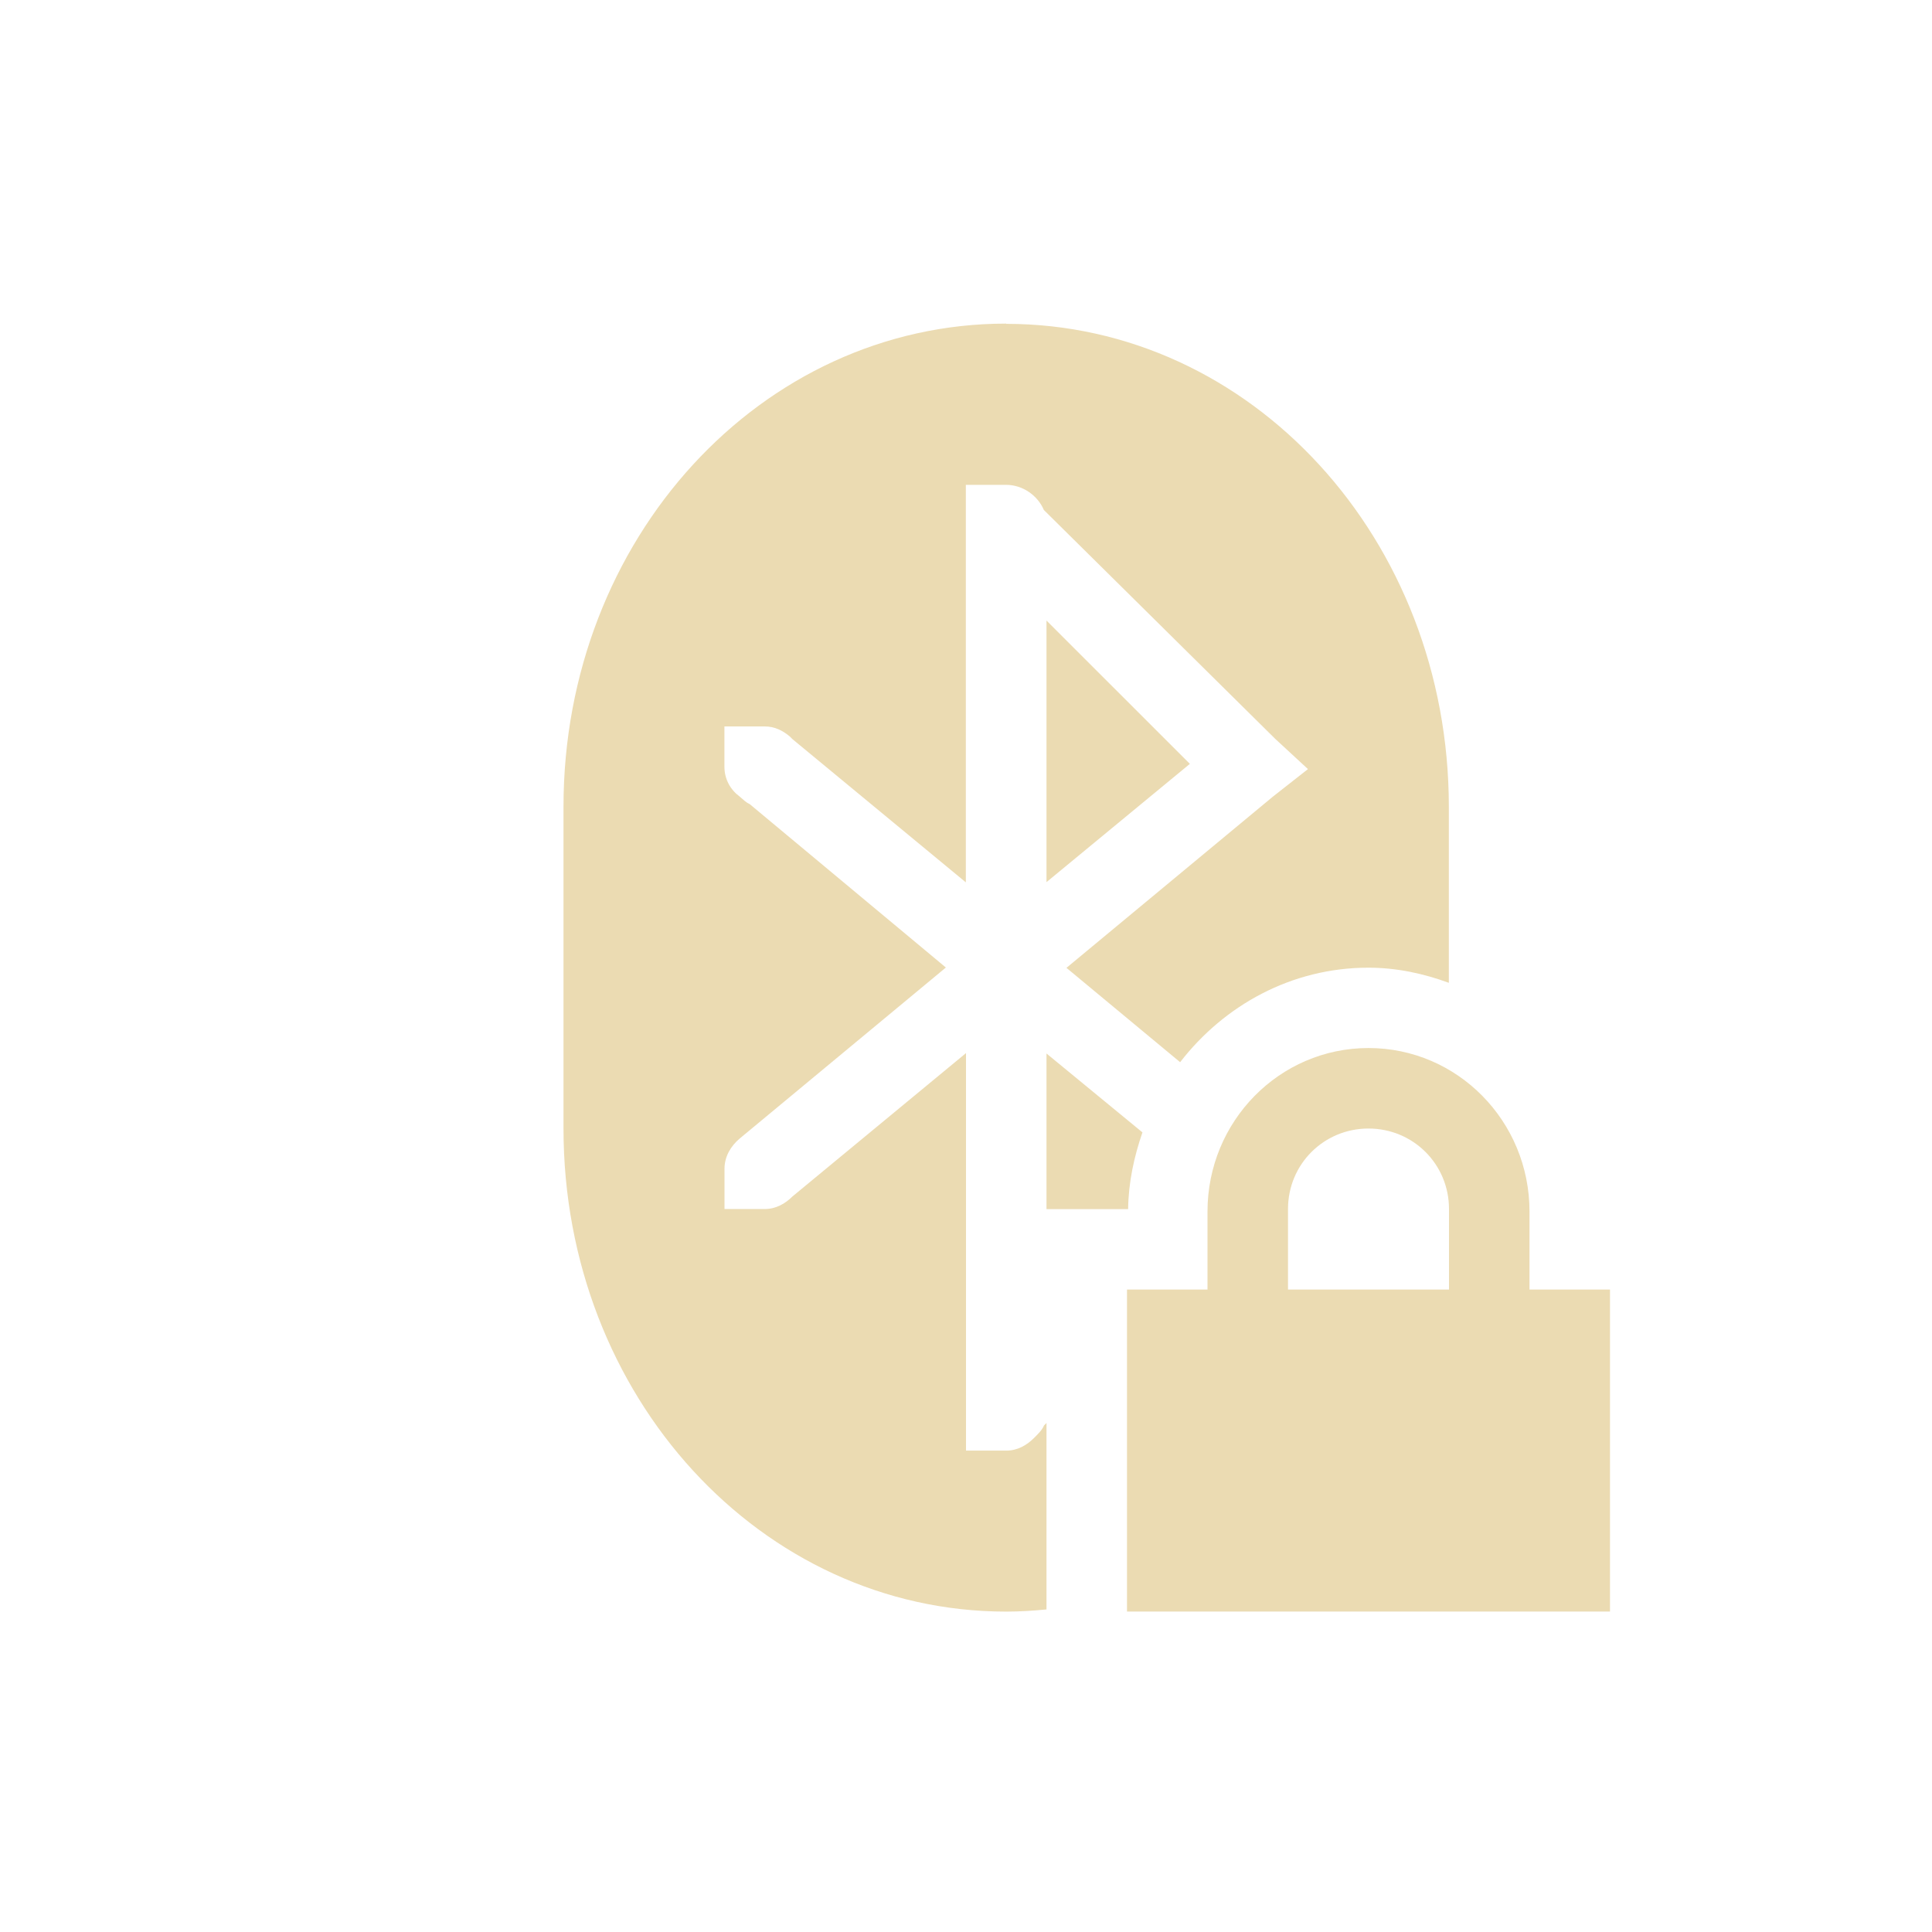
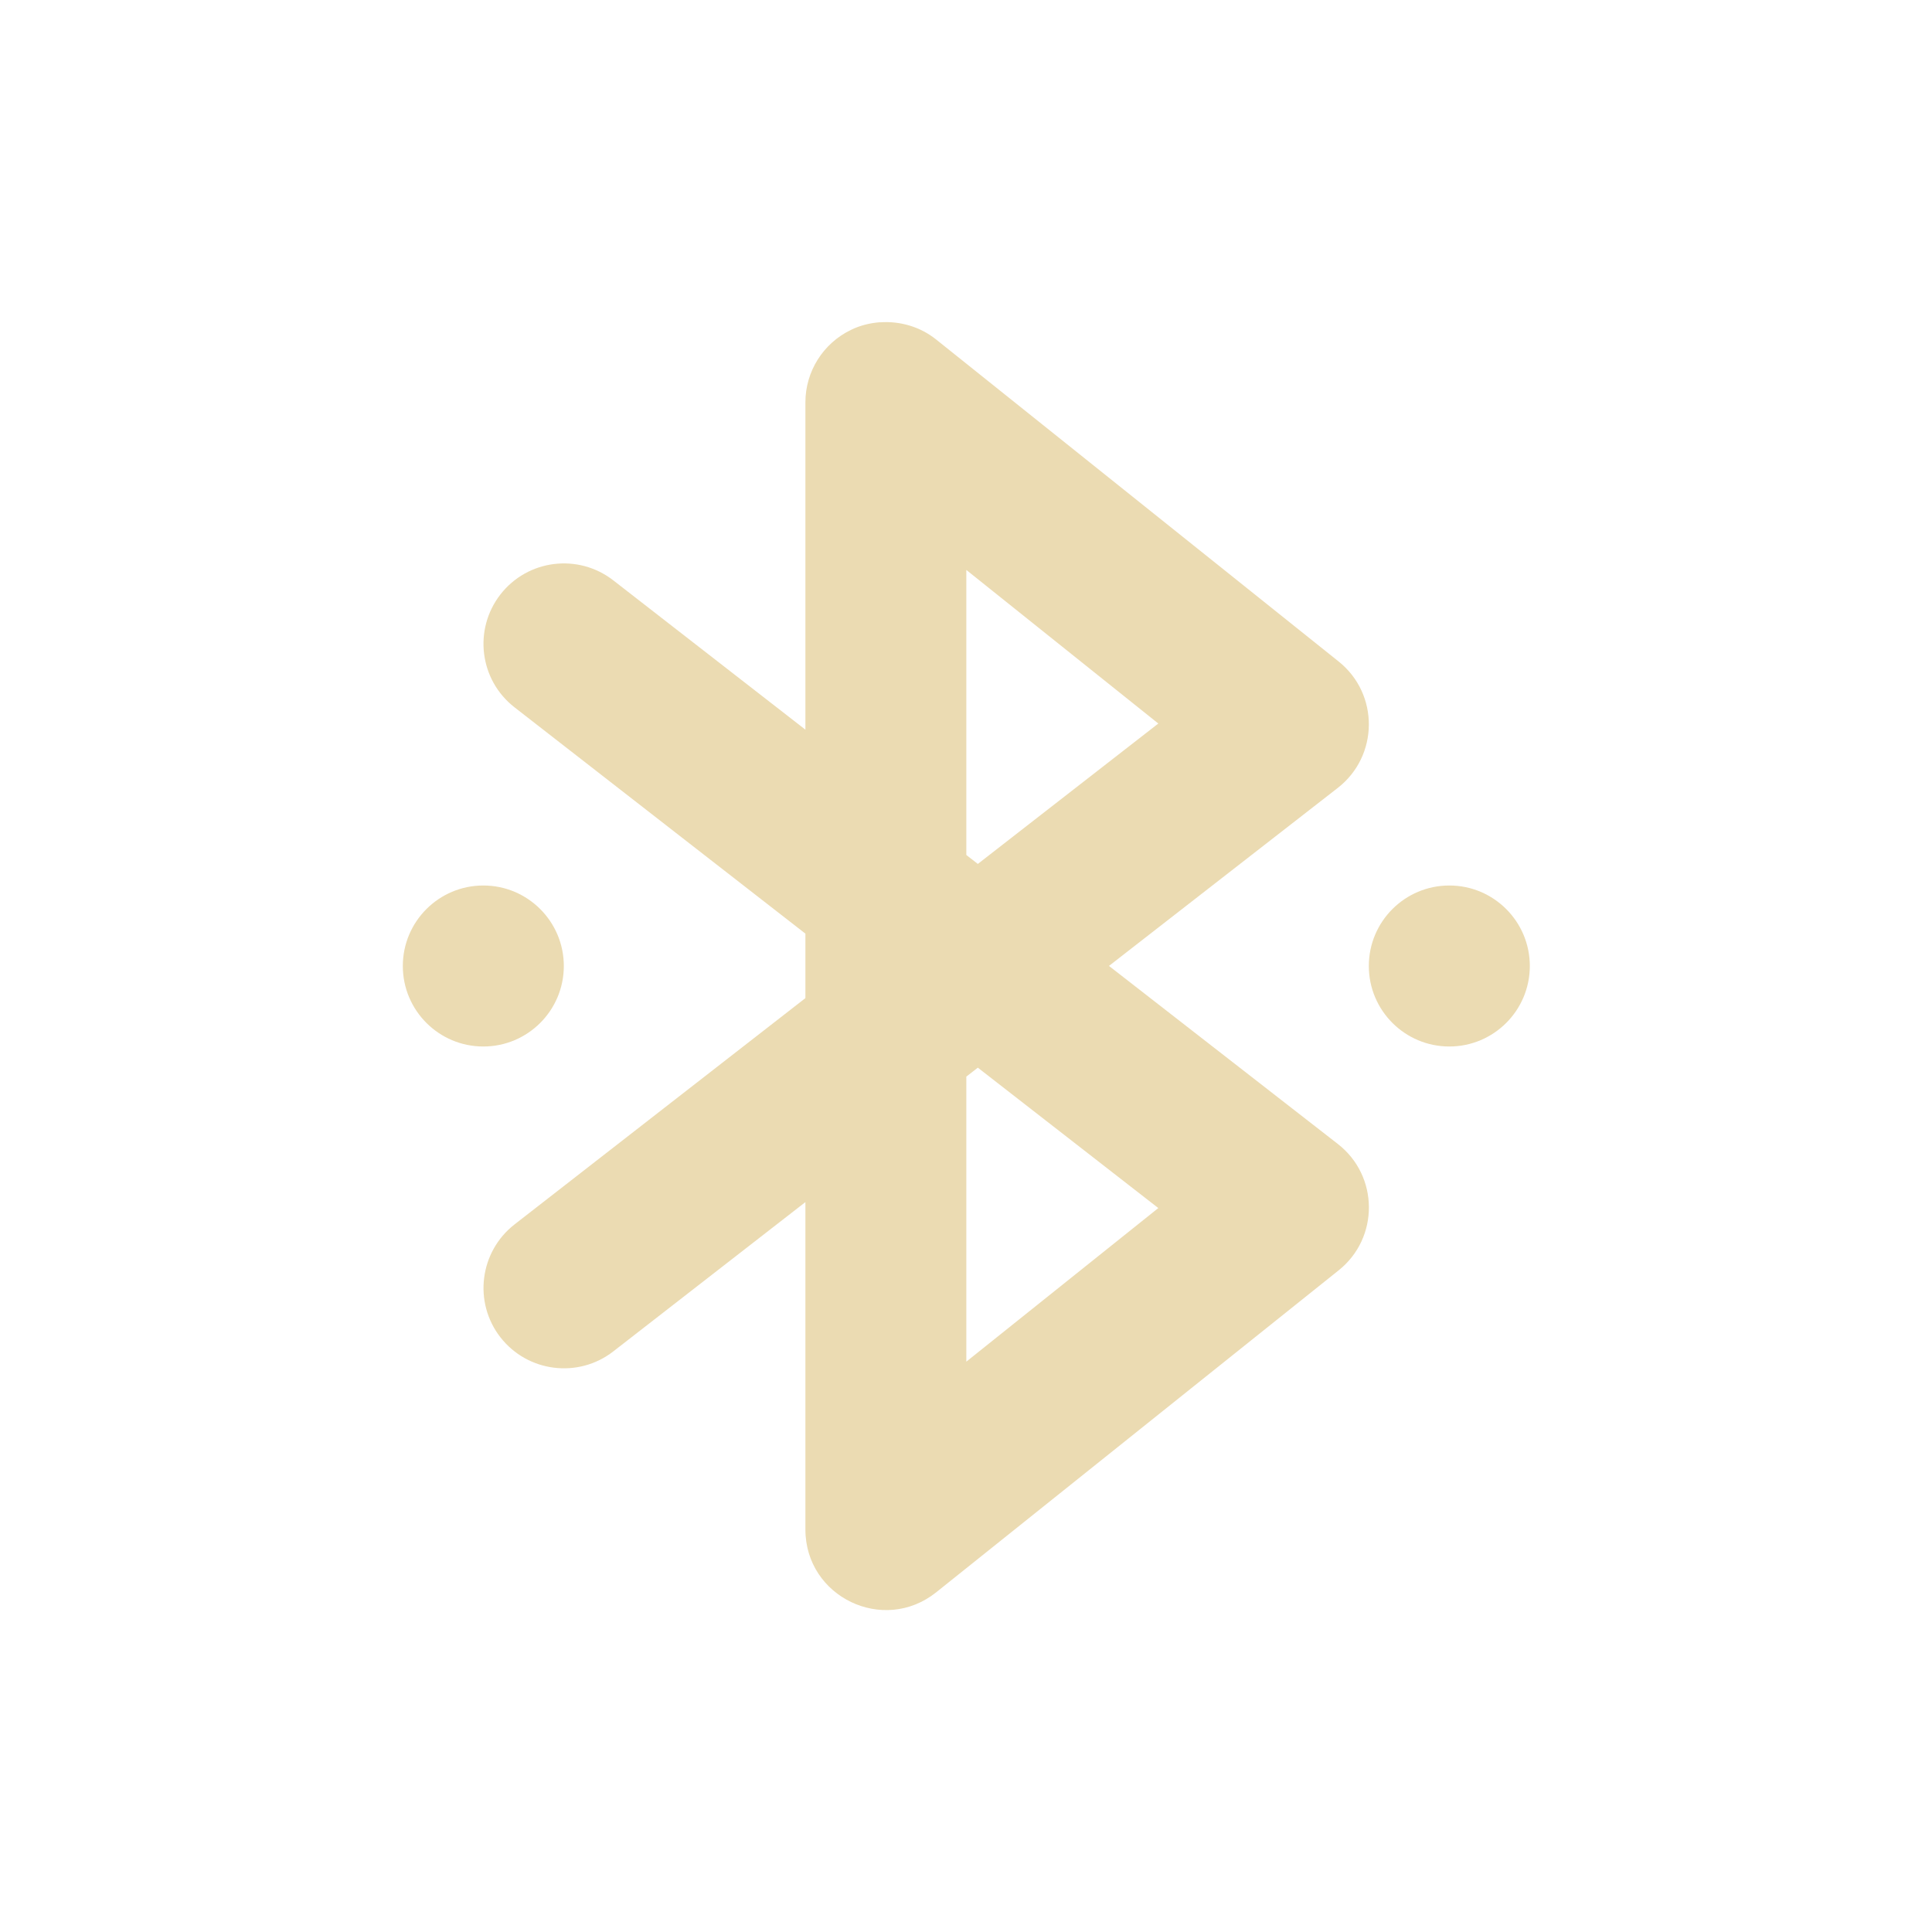
<svg xmlns="http://www.w3.org/2000/svg" width="24" height="24" version="1.1">
  <defs>
-     <style id="current-color-scheme" type="text/css">
-    .ColorScheme-Text { color:#ebdbb2; } .ColorScheme-Highlight { color:#458588; }
-   </style>
+     <style id="current-color-scheme" type="text/css">.ColorScheme-Text { color:#ebdbb2; } .ColorScheme-Highlight { color:#458588; } .ColorScheme-NeutralText { color:#fe8019; } .ColorScheme-PositiveText { color:#689d6a; } .ColorScheme-NegativeText { color:#fb4934; }</style>
  </defs>
-   <g transform="translate(-80 -792.34)">
-     <path style="fill:currentColor" class="ColorScheme-Text" d="m92.5 796.36c-3.047 0-5.5 2.676-5.5 6v4c0 3.324 2.453 6 5.5 6 0.169 0 0.335-0.011 0.5-0.027v-2.316l-0.031 0.031c-0.025 0.06-0.08 0.111-0.125 0.156-0.09 0.09-0.205 0.156-0.344 0.156h-0.5v-4.938l-2.156 1.781c-0.09 0.09-0.206 0.156-0.344 0.156h-0.5v-0.5c0-0.153 0.079-0.283 0.188-0.375l2.562-2.125-2.438-2.031c-0.047-0.02-0.087-0.062-0.125-0.094-0.109-0.08-0.188-0.21-0.188-0.37v-0.5h0.5c0.123 0 0.225 0.051 0.312 0.125 0.011 0.009 0.021 0.021 0.031 0.031l2.156 1.781v-4.938h0.5c0.208 0 0.393 0.133 0.469 0.312l2.875 2.844 0.406 0.375-0.438 0.344-2.562 2.125 1.412 1.172c0.546-0.706 1.383-1.174 2.338-1.174 0.353 0 0.687 0.073 1 0.188v-2.186c0-3.324-2.453-6-5.5-6zm0.5 3.688v3.25l1.781-1.469-1.781-1.78zm4 5.311c-1.108 0-2 0.911-2 2.031v0.969h-1v4h6v-4h-1v-0.969c0-1.12-0.892-2.031-2-2.031zm-4 0.065v1.936h1.014c0.004-0.333 0.074-0.652 0.178-0.953l-1.192-0.98zm4 0.935c0.554 0 1 0.442 1 1v1h-2v-1c0-0.558 0.446-1 1-1z" />
-   </g>
+   <path class="ColorScheme-Text" d="m10.93 4.003c-0.125 0.01-0.247 0.04-0.359 0.095-0.346 0.167-0.566 0.516-0.566 0.9v4.066l-2.387-1.855c-0.436-0.338-1.063-0.26-1.402 0.176-0.338 0.436-0.26 1.063 0.176 1.402l3.613 2.811v0.801l-3.613 2.811c-0.435 0.339-0.514 0.967-0.176 1.402 0.339 0.435 0.967 0.514 1.402 0.176l2.387-1.855v4.066c-3.499e-4 0.839 0.97 1.305 1.625 0.781l5-4c0.505-0.404 0.499-1.174-0.012-1.57l-2.842-2.211 2.842-2.211c0.51-0.397 0.516-1.166 0.012-1.57l-5-4c-0.197-0.158-0.447-0.232-0.699-0.214zm1.074 3.077 2.385 1.908-2.242 1.744-0.143-0.111zm-6 3.92c-0.552 0-1 0.448-1 1s0.448 1 1 1 1-0.448 1-1-0.448-1-1-1zm12 0c-0.552 0-1 0.448-1 1s0.448 1 1 1 1-0.448 1-1-0.448-1-1-1zm-5.857 2.263 2.242 1.744-2.385 1.908v-3.541z" fill="currentColor" />
</svg>
